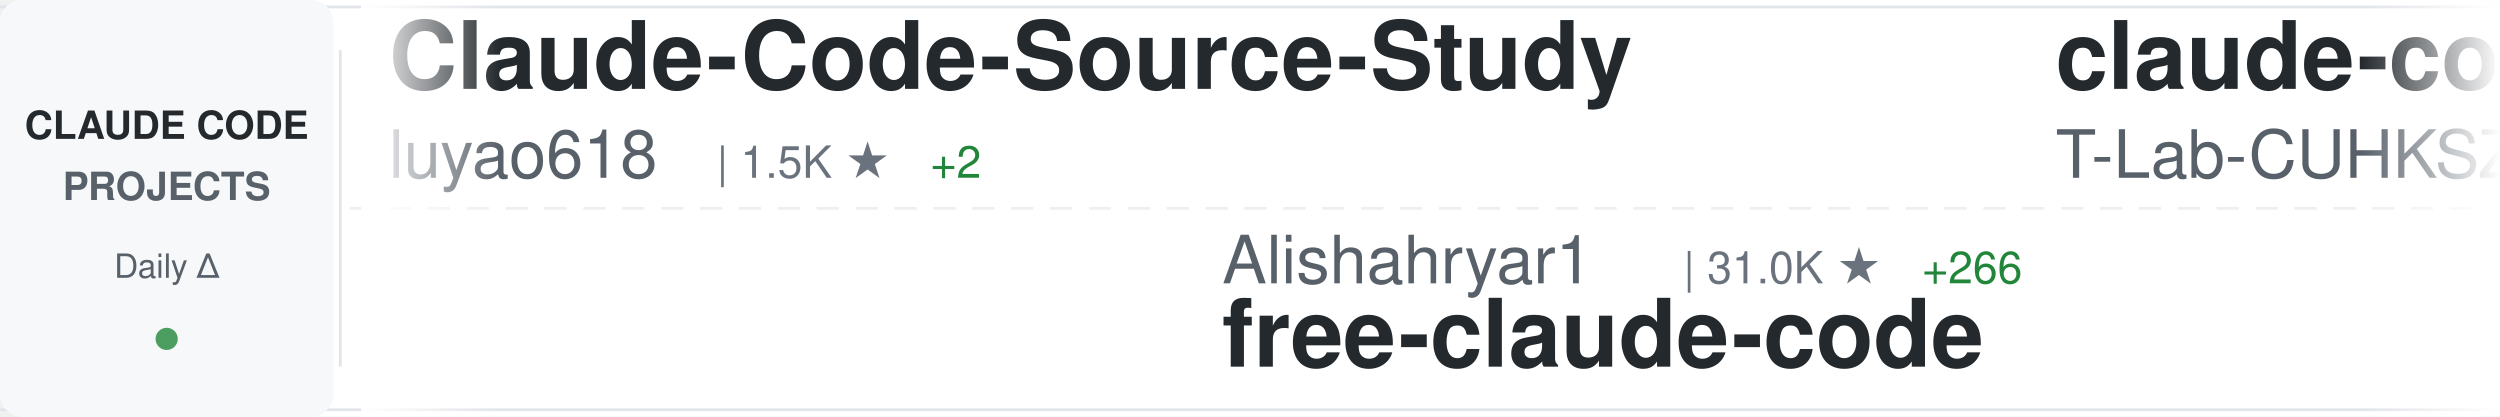
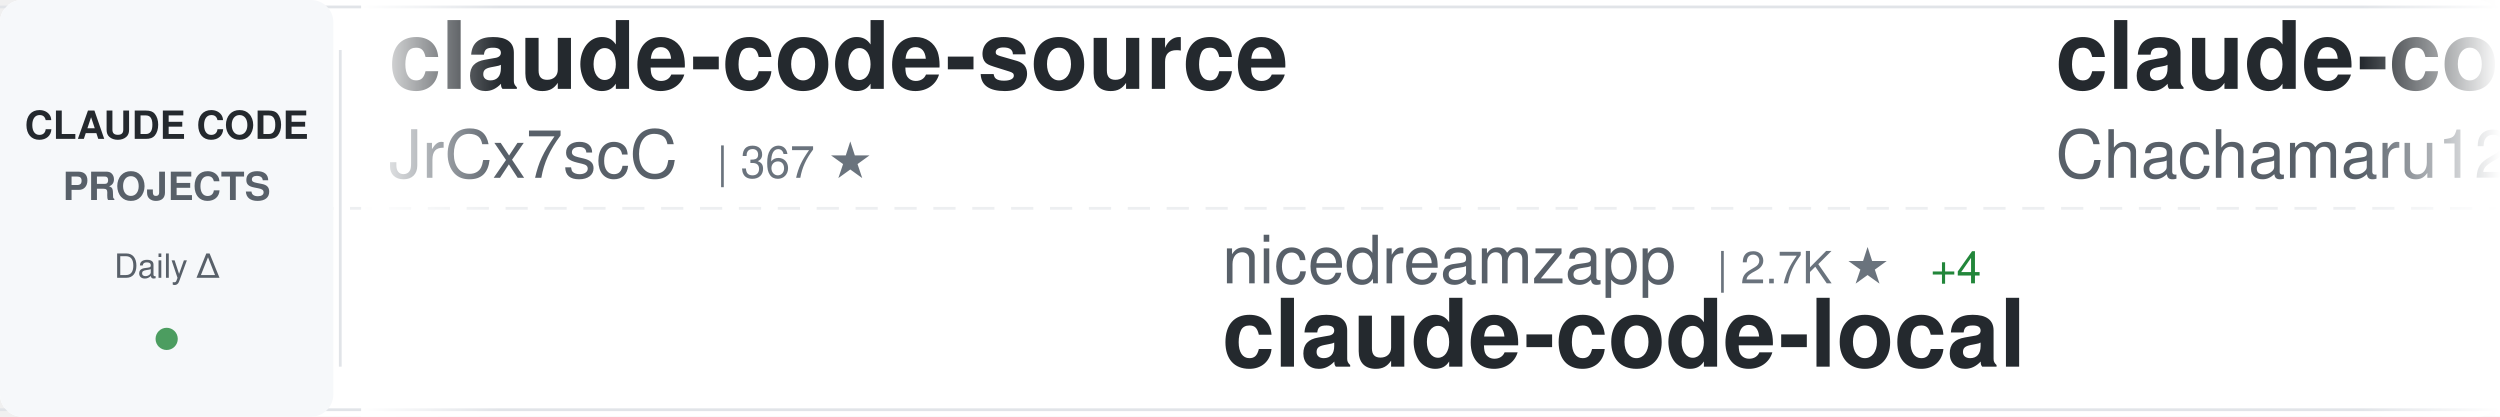
<svg xmlns="http://www.w3.org/2000/svg" width="900" height="150">
  <defs>
    <linearGradient id="awesomeLeftFade" x1="0%" y1="0%" x2="100%" y2="0%">
      <stop offset="0%" style="stop-color:#ffffff;stop-opacity:1" />
      <stop offset="100%" style="stop-color:#ffffff;stop-opacity:0" />
    </linearGradient>
    <linearGradient id="awesomeRightFade" x1="0%" y1="0%" x2="100%" y2="0%">
      <stop offset="0%" style="stop-color:#ffffff;stop-opacity:0" />
      <stop offset="100%" style="stop-color:#ffffff;stop-opacity:1" />
    </linearGradient>
  </defs>
  <rect width="900" height="150" fill="#ffffff" rx="8" />
  <rect x="0" y="2" width="900" height="1" fill="#e1e4e8" />
  <rect x="0" y="147" width="900" height="1" fill="#e1e4e8" />
  <line x1="0" y1="75" x2="900" y2="75" stroke="#e1e4e8" stroke-width="1" stroke-dasharray="8 6" opacity="0.6" />
  <rect x="0" y="0" width="120" height="150" fill="#f6f8fa" rx="8" />
  <text x="60" y="50" font-family="-apple-system, BlinkMacSystemFont, 'Segoe UI', Helvetica, Arial, sans-serif" font-size="14" font-weight="600" fill="#24292e" text-anchor="middle">CLAUDE CODE</text>
  <text x="60" y="72" font-family="-apple-system, BlinkMacSystemFont, 'Segoe UI', Helvetica, Arial, sans-serif" font-size="14" font-weight="600" fill="#586069" text-anchor="middle">PROJECTS</text>
  <text x="60" y="100" font-family="-apple-system, BlinkMacSystemFont, 'Segoe UI', Helvetica, Arial, sans-serif" font-size="12" font-weight="500" fill="#586069" text-anchor="middle">Daily Δ</text>
  <circle cx="60" cy="122" r="4" fill="#22863a" opacity="0.8" />
  <rect x="122" y="18" width="1" height="114" fill="#e1e4e8" />
  <clipPath id="awesomeTickerClip">
    <rect x="130" y="0" width="770" height="150" />
  </clipPath>
  <g clip-path="url(#awesomeTickerClip)">
    <g id="awesomeTickerItems">
      <animateTransform attributeName="transform" attributeType="XML" type="translate" from="0 0" to="-3000 0" dur="54s" repeatCount="indefinite" />
      <g transform="translate(0, 0)">
-         <text x="140" y="32" font-family="-apple-system, BlinkMacSystemFont, 'Segoe UI', Helvetica, Arial, sans-serif" font-size="34" font-weight="600" fill="#24292e">Claude-Code-Source-Study</text>
-         <text x="140" y="64" font-family="-apple-system, BlinkMacSystemFont, 'Segoe UI', Helvetica, Arial, sans-serif" font-size="24" font-weight="400" fill="#586069">luyao618</text>
-         <text x="258" y="64" font-family="-apple-system, BlinkMacSystemFont, 'Segoe UI', Helvetica, Arial, sans-serif" font-size="16" font-weight="500" fill="#6a737d">| 1.5K ★</text>
-         <text x="335" y="64" font-family="-apple-system, BlinkMacSystemFont, 'Segoe UI', Helvetica, Arial, sans-serif" font-size="16" font-weight="500" fill="#22863a"> +2</text>
+         <text x="140" y="32" font-family="-apple-system, BlinkMacSystemFont, 'Segoe UI', Helvetica, Arial, sans-serif" font-size="34" font-weight="600" fill="#24292e">claude-code-source</text>
+         <text x="140" y="64" font-family="-apple-system, BlinkMacSystemFont, 'Segoe UI', Helvetica, Arial, sans-serif" font-size="24" font-weight="400" fill="#586069">JrCx7scC</text>
+         <text x="258" y="64" font-family="-apple-system, BlinkMacSystemFont, 'Segoe UI', Helvetica, Arial, sans-serif" font-size="16" font-weight="500" fill="#6a737d">| 367 ★</text>
      </g>
      <g transform="translate(300, 0)">
-         <text x="140" y="102" font-family="-apple-system, BlinkMacSystemFont, 'Segoe UI', Helvetica, Arial, sans-serif" font-size="24" font-weight="400" fill="#586069">Alishahryar1</text>
-         <text x="306" y="102" font-family="-apple-system, BlinkMacSystemFont, 'Segoe UI', Helvetica, Arial, sans-serif" font-size="16" font-weight="500" fill="#6a737d">| 31.0K ★</text>
-         <text x="392" y="102" font-family="-apple-system, BlinkMacSystemFont, 'Segoe UI', Helvetica, Arial, sans-serif" font-size="16" font-weight="500" fill="#22863a"> +266</text>
-         <text x="140" y="132" font-family="-apple-system, BlinkMacSystemFont, 'Segoe UI', Helvetica, Arial, sans-serif" font-size="34" font-weight="600" fill="#24292e">free-claude-code</text>
+         <text x="140" y="102" font-family="-apple-system, BlinkMacSystemFont, 'Segoe UI', Helvetica, Arial, sans-serif" font-size="24" font-weight="400" fill="#586069">nicedreamzapp</text>
+         <text x="318" y="102" font-family="-apple-system, BlinkMacSystemFont, 'Segoe UI', Helvetica, Arial, sans-serif" font-size="16" font-weight="500" fill="#6a737d">| 2.7K ★</text>
+         <text x="395" y="102" font-family="-apple-system, BlinkMacSystemFont, 'Segoe UI', Helvetica, Arial, sans-serif" font-size="16" font-weight="500" fill="#22863a"> +4</text>
+         <text x="140" y="132" font-family="-apple-system, BlinkMacSystemFont, 'Segoe UI', Helvetica, Arial, sans-serif" font-size="34" font-weight="600" fill="#24292e">claude-code-local</text>
      </g>
      <g transform="translate(600, 0)">
-         <text x="140" y="32" font-family="-apple-system, BlinkMacSystemFont, 'Segoe UI', Helvetica, Arial, sans-serif" font-size="34" font-weight="600" fill="#24292e">claude-code</text>
-         <text x="140" y="64" font-family="-apple-system, BlinkMacSystemFont, 'Segoe UI', Helvetica, Arial, sans-serif" font-size="24" font-weight="400" fill="#586069">T-Lab-CUHKSZ</text>
-         <text x="306" y="64" font-family="-apple-system, BlinkMacSystemFont, 'Segoe UI', Helvetica, Arial, sans-serif" font-size="16" font-weight="500" fill="#6a737d">| 317 ★</text>
-         <text x="374" y="64" font-family="-apple-system, BlinkMacSystemFont, 'Segoe UI', Helvetica, Arial, sans-serif" font-size="16" font-weight="500" fill="#22863a"> +2</text>
+         <text x="140" y="32" font-family="-apple-system, BlinkMacSystemFont, 'Segoe UI', Helvetica, Arial, sans-serif" font-size="34" font-weight="600" fill="#24292e">claude-code-harness</text>
+         <text x="140" y="64" font-family="-apple-system, BlinkMacSystemFont, 'Segoe UI', Helvetica, Arial, sans-serif" font-size="24" font-weight="400" fill="#586069">Chachamaru127</text>
+         <text x="318" y="64" font-family="-apple-system, BlinkMacSystemFont, 'Segoe UI', Helvetica, Arial, sans-serif" font-size="16" font-weight="500" fill="#6a737d">| 2.3K ★</text>
+         <text x="395" y="64" font-family="-apple-system, BlinkMacSystemFont, 'Segoe UI', Helvetica, Arial, sans-serif" font-size="16" font-weight="500" fill="#22863a"> +93</text>
      </g>
      <g transform="translate(900, 0)">
-         <text x="140" y="102" font-family="-apple-system, BlinkMacSystemFont, 'Segoe UI', Helvetica, Arial, sans-serif" font-size="24" font-weight="400" fill="#586069">VoltAgent</text>
-         <text x="270" y="102" font-family="-apple-system, BlinkMacSystemFont, 'Segoe UI', Helvetica, Arial, sans-serif" font-size="16" font-weight="500" fill="#6a737d">| 20.9K ★</text>
-         <text x="356" y="102" font-family="-apple-system, BlinkMacSystemFont, 'Segoe UI', Helvetica, Arial, sans-serif" font-size="16" font-weight="500" fill="#22863a"> +58</text>
-         <text x="140" y="132" font-family="-apple-system, BlinkMacSystemFont, 'Segoe UI', Helvetica, Arial, sans-serif" font-size="34" font-weight="600" fill="#24292e">awesome-claude-code-suba...</text>
+         <text x="140" y="102" font-family="-apple-system, BlinkMacSystemFont, 'Segoe UI', Helvetica, Arial, sans-serif" font-size="24" font-weight="400" fill="#586069">snarktank</text>
+         <text x="270" y="102" font-family="-apple-system, BlinkMacSystemFont, 'Segoe UI', Helvetica, Arial, sans-serif" font-size="16" font-weight="500" fill="#6a737d">| 19.8K ★</text>
+         <text x="356" y="102" font-family="-apple-system, BlinkMacSystemFont, 'Segoe UI', Helvetica, Arial, sans-serif" font-size="16" font-weight="500" fill="#22863a"> +31</text>
+         <text x="140" y="132" font-family="-apple-system, BlinkMacSystemFont, 'Segoe UI', Helvetica, Arial, sans-serif" font-size="34" font-weight="600" fill="#24292e">ralph</text>
      </g>
      <g transform="translate(1200, 0)">
-         <text x="140" y="32" font-family="-apple-system, BlinkMacSystemFont, 'Segoe UI', Helvetica, Arial, sans-serif" font-size="34" font-weight="600" fill="#24292e">claude-code-tudou</text>
-         <text x="140" y="64" font-family="-apple-system, BlinkMacSystemFont, 'Segoe UI', Helvetica, Arial, sans-serif" font-size="24" font-weight="400" fill="#586069">AICoderTudou</text>
-         <text x="306" y="64" font-family="-apple-system, BlinkMacSystemFont, 'Segoe UI', Helvetica, Arial, sans-serif" font-size="16" font-weight="500" fill="#6a737d">| 502 ★</text>
+         <text x="140" y="32" font-family="-apple-system, BlinkMacSystemFont, 'Segoe UI', Helvetica, Arial, sans-serif" font-size="34" font-weight="600" fill="#24292e">claude-code-showcase</text>
+         <text x="140" y="64" font-family="-apple-system, BlinkMacSystemFont, 'Segoe UI', Helvetica, Arial, sans-serif" font-size="24" font-weight="400" fill="#586069">ChrisWiles</text>
+         <text x="282" y="64" font-family="-apple-system, BlinkMacSystemFont, 'Segoe UI', Helvetica, Arial, sans-serif" font-size="16" font-weight="500" fill="#6a737d">| 5.9K ★</text>
+         <text x="359" y="64" font-family="-apple-system, BlinkMacSystemFont, 'Segoe UI', Helvetica, Arial, sans-serif" font-size="16" font-weight="500" fill="#22863a"> +1</text>
      </g>
      <g transform="translate(1500, 0)">
-         <text x="140" y="102" font-family="-apple-system, BlinkMacSystemFont, 'Segoe UI', Helvetica, Arial, sans-serif" font-size="24" font-weight="400" fill="#586069">Pimzino</text>
-         <text x="246" y="102" font-family="-apple-system, BlinkMacSystemFont, 'Segoe UI', Helvetica, Arial, sans-serif" font-size="16" font-weight="500" fill="#6a737d">| 3.8K ★</text>
-         <text x="140" y="132" font-family="-apple-system, BlinkMacSystemFont, 'Segoe UI', Helvetica, Arial, sans-serif" font-size="34" font-weight="600" fill="#24292e">claude-code-spec-workflo...</text>
+         <text x="140" y="102" font-family="-apple-system, BlinkMacSystemFont, 'Segoe UI', Helvetica, Arial, sans-serif" font-size="24" font-weight="400" fill="#586069">lst97</text>
+         <text x="222" y="102" font-family="-apple-system, BlinkMacSystemFont, 'Segoe UI', Helvetica, Arial, sans-serif" font-size="16" font-weight="500" fill="#6a737d">| 1.6K ★</text>
+         <text x="140" y="132" font-family="-apple-system, BlinkMacSystemFont, 'Segoe UI', Helvetica, Arial, sans-serif" font-size="34" font-weight="600" fill="#24292e">claude-code-sub-agents</text>
      </g>
      <g transform="translate(1800, 0)">
-         <text x="140" y="32" font-family="-apple-system, BlinkMacSystemFont, 'Segoe UI', Helvetica, Arial, sans-serif" font-size="34" font-weight="600" fill="#24292e">claude-code</text>
-         <text x="140" y="64" font-family="-apple-system, BlinkMacSystemFont, 'Segoe UI', Helvetica, Arial, sans-serif" font-size="24" font-weight="400" fill="#586069">codeaashu</text>
-         <text x="270" y="64" font-family="-apple-system, BlinkMacSystemFont, 'Segoe UI', Helvetica, Arial, sans-serif" font-size="16" font-weight="500" fill="#6a737d">| 2.8K ★</text>
-         <text x="347" y="64" font-family="-apple-system, BlinkMacSystemFont, 'Segoe UI', Helvetica, Arial, sans-serif" font-size="16" font-weight="500" fill="#22863a"> +5</text>
+         <text x="140" y="32" font-family="-apple-system, BlinkMacSystemFont, 'Segoe UI', Helvetica, Arial, sans-serif" font-size="34" font-weight="600" fill="#24292e">claude-code-guide</text>
+         <text x="140" y="64" font-family="-apple-system, BlinkMacSystemFont, 'Segoe UI', Helvetica, Arial, sans-serif" font-size="24" font-weight="400" fill="#586069">Cranot</text>
+         <text x="234" y="64" font-family="-apple-system, BlinkMacSystemFont, 'Segoe UI', Helvetica, Arial, sans-serif" font-size="16" font-weight="500" fill="#6a737d">| 2.8K ★</text>
+         <text x="311" y="64" font-family="-apple-system, BlinkMacSystemFont, 'Segoe UI', Helvetica, Arial, sans-serif" font-size="16" font-weight="500" fill="#22863a"> +1</text>
      </g>
      <g transform="translate(2100, 0)">
-         <text x="140" y="102" font-family="-apple-system, BlinkMacSystemFont, 'Segoe UI', Helvetica, Arial, sans-serif" font-size="24" font-weight="400" fill="#586069">lintsinghua</text>
-         <text x="294" y="102" font-family="-apple-system, BlinkMacSystemFont, 'Segoe UI', Helvetica, Arial, sans-serif" font-size="16" font-weight="500" fill="#6a737d">| 3.5K ★</text>
-         <text x="371" y="102" font-family="-apple-system, BlinkMacSystemFont, 'Segoe UI', Helvetica, Arial, sans-serif" font-size="16" font-weight="500" fill="#22863a"> +14</text>
-         <text x="140" y="132" font-family="-apple-system, BlinkMacSystemFont, 'Segoe UI', Helvetica, Arial, sans-serif" font-size="34" font-weight="600" fill="#24292e">claude-code-book</text>
+         <text x="140" y="102" font-family="-apple-system, BlinkMacSystemFont, 'Segoe UI', Helvetica, Arial, sans-serif" font-size="24" font-weight="400" fill="#586069">lorryjovens-hub</text>
+         <text x="342" y="102" font-family="-apple-system, BlinkMacSystemFont, 'Segoe UI', Helvetica, Arial, sans-serif" font-size="16" font-weight="500" fill="#6a737d">| 1.6K ★</text>
+         <text x="419" y="102" font-family="-apple-system, BlinkMacSystemFont, 'Segoe UI', Helvetica, Arial, sans-serif" font-size="16" font-weight="500" fill="#22863a"> +2</text>
+         <text x="140" y="132" font-family="-apple-system, BlinkMacSystemFont, 'Segoe UI', Helvetica, Arial, sans-serif" font-size="34" font-weight="600" fill="#24292e">claude-code-rust</text>
      </g>
      <g transform="translate(2400, 0)">
-         <text x="140" y="32" font-family="-apple-system, BlinkMacSystemFont, 'Segoe UI', Helvetica, Arial, sans-serif" font-size="34" font-weight="600" fill="#24292e">claude-code</text>
-         <text x="140" y="64" font-family="-apple-system, BlinkMacSystemFont, 'Segoe UI', Helvetica, Arial, sans-serif" font-size="24" font-weight="400" fill="#586069">claude-code-best</text>
-         <text x="354" y="64" font-family="-apple-system, BlinkMacSystemFont, 'Segoe UI', Helvetica, Arial, sans-serif" font-size="16" font-weight="500" fill="#6a737d">| 19.2K ★</text>
-         <text x="440" y="64" font-family="-apple-system, BlinkMacSystemFont, 'Segoe UI', Helvetica, Arial, sans-serif" font-size="16" font-weight="500" fill="#22863a"> +50</text>
+         <text x="140" y="32" font-family="-apple-system, BlinkMacSystemFont, 'Segoe UI', Helvetica, Arial, sans-serif" font-size="34" font-weight="600" fill="#24292e">claude-code-sourcemap</text>
+         <text x="140" y="64" font-family="-apple-system, BlinkMacSystemFont, 'Segoe UI', Helvetica, Arial, sans-serif" font-size="24" font-weight="400" fill="#586069">ChinaSiro</text>
+         <text x="270" y="64" font-family="-apple-system, BlinkMacSystemFont, 'Segoe UI', Helvetica, Arial, sans-serif" font-size="16" font-weight="500" fill="#6a737d">| 9.3K ★</text>
+         <text x="347" y="64" font-family="-apple-system, BlinkMacSystemFont, 'Segoe UI', Helvetica, Arial, sans-serif" font-size="16" font-weight="500" fill="#22863a"> +4</text>
      </g>
      <g transform="translate(2700, 0)">
-         <text x="140" y="102" font-family="-apple-system, BlinkMacSystemFont, 'Segoe UI', Helvetica, Arial, sans-serif" font-size="24" font-weight="400" fill="#586069">carlvellotti</text>
-         <text x="306" y="102" font-family="-apple-system, BlinkMacSystemFont, 'Segoe UI', Helvetica, Arial, sans-serif" font-size="16" font-weight="500" fill="#6a737d">| 2.1K ★</text>
-         <text x="383" y="102" font-family="-apple-system, BlinkMacSystemFont, 'Segoe UI', Helvetica, Arial, sans-serif" font-size="16" font-weight="500" fill="#22863a"> +1</text>
-         <text x="140" y="132" font-family="-apple-system, BlinkMacSystemFont, 'Segoe UI', Helvetica, Arial, sans-serif" font-size="34" font-weight="600" fill="#24292e">claude-code-pm-course</text>
+         <text x="140" y="102" font-family="-apple-system, BlinkMacSystemFont, 'Segoe UI', Helvetica, Arial, sans-serif" font-size="24" font-weight="400" fill="#586069">darcyegb</text>
+         <text x="258" y="102" font-family="-apple-system, BlinkMacSystemFont, 'Segoe UI', Helvetica, Arial, sans-serif" font-size="16" font-weight="500" fill="#6a737d">| 707 ★</text>
+         <text x="326" y="102" font-family="-apple-system, BlinkMacSystemFont, 'Segoe UI', Helvetica, Arial, sans-serif" font-size="16" font-weight="500" fill="#22863a"> +1</text>
+         <text x="140" y="132" font-family="-apple-system, BlinkMacSystemFont, 'Segoe UI', Helvetica, Arial, sans-serif" font-size="34" font-weight="600" fill="#24292e">ClaudeCodeAgents</text>
      </g>
      <g transform="translate(3000, 0)">
-         <text x="140" y="32" font-family="-apple-system, BlinkMacSystemFont, 'Segoe UI', Helvetica, Arial, sans-serif" font-size="34" font-weight="600" fill="#24292e">Claude-Code-Source-Study</text>
-         <text x="140" y="64" font-family="-apple-system, BlinkMacSystemFont, 'Segoe UI', Helvetica, Arial, sans-serif" font-size="24" font-weight="400" fill="#586069">luyao618</text>
-         <text x="258" y="64" font-family="-apple-system, BlinkMacSystemFont, 'Segoe UI', Helvetica, Arial, sans-serif" font-size="16" font-weight="500" fill="#6a737d">| 1.5K ★</text>
-         <text x="335" y="64" font-family="-apple-system, BlinkMacSystemFont, 'Segoe UI', Helvetica, Arial, sans-serif" font-size="16" font-weight="500" fill="#22863a"> +2</text>
+         <text x="140" y="32" font-family="-apple-system, BlinkMacSystemFont, 'Segoe UI', Helvetica, Arial, sans-serif" font-size="34" font-weight="600" fill="#24292e">claude-code-source</text>
+         <text x="140" y="64" font-family="-apple-system, BlinkMacSystemFont, 'Segoe UI', Helvetica, Arial, sans-serif" font-size="24" font-weight="400" fill="#586069">JrCx7scC</text>
+         <text x="258" y="64" font-family="-apple-system, BlinkMacSystemFont, 'Segoe UI', Helvetica, Arial, sans-serif" font-size="16" font-weight="500" fill="#6a737d">| 367 ★</text>
      </g>
      <g transform="translate(3300, 0)">
-         <text x="140" y="102" font-family="-apple-system, BlinkMacSystemFont, 'Segoe UI', Helvetica, Arial, sans-serif" font-size="24" font-weight="400" fill="#586069">Alishahryar1</text>
-         <text x="306" y="102" font-family="-apple-system, BlinkMacSystemFont, 'Segoe UI', Helvetica, Arial, sans-serif" font-size="16" font-weight="500" fill="#6a737d">| 31.0K ★</text>
-         <text x="392" y="102" font-family="-apple-system, BlinkMacSystemFont, 'Segoe UI', Helvetica, Arial, sans-serif" font-size="16" font-weight="500" fill="#22863a"> +266</text>
-         <text x="140" y="132" font-family="-apple-system, BlinkMacSystemFont, 'Segoe UI', Helvetica, Arial, sans-serif" font-size="34" font-weight="600" fill="#24292e">free-claude-code</text>
+         <text x="140" y="102" font-family="-apple-system, BlinkMacSystemFont, 'Segoe UI', Helvetica, Arial, sans-serif" font-size="24" font-weight="400" fill="#586069">nicedreamzapp</text>
+         <text x="318" y="102" font-family="-apple-system, BlinkMacSystemFont, 'Segoe UI', Helvetica, Arial, sans-serif" font-size="16" font-weight="500" fill="#6a737d">| 2.7K ★</text>
+         <text x="395" y="102" font-family="-apple-system, BlinkMacSystemFont, 'Segoe UI', Helvetica, Arial, sans-serif" font-size="16" font-weight="500" fill="#22863a"> +4</text>
+         <text x="140" y="132" font-family="-apple-system, BlinkMacSystemFont, 'Segoe UI', Helvetica, Arial, sans-serif" font-size="34" font-weight="600" fill="#24292e">claude-code-local</text>
      </g>
      <g transform="translate(3600, 0)">
-         <text x="140" y="32" font-family="-apple-system, BlinkMacSystemFont, 'Segoe UI', Helvetica, Arial, sans-serif" font-size="34" font-weight="600" fill="#24292e">claude-code</text>
-         <text x="140" y="64" font-family="-apple-system, BlinkMacSystemFont, 'Segoe UI', Helvetica, Arial, sans-serif" font-size="24" font-weight="400" fill="#586069">T-Lab-CUHKSZ</text>
-         <text x="306" y="64" font-family="-apple-system, BlinkMacSystemFont, 'Segoe UI', Helvetica, Arial, sans-serif" font-size="16" font-weight="500" fill="#6a737d">| 317 ★</text>
-         <text x="374" y="64" font-family="-apple-system, BlinkMacSystemFont, 'Segoe UI', Helvetica, Arial, sans-serif" font-size="16" font-weight="500" fill="#22863a"> +2</text>
+         <text x="140" y="32" font-family="-apple-system, BlinkMacSystemFont, 'Segoe UI', Helvetica, Arial, sans-serif" font-size="34" font-weight="600" fill="#24292e">claude-code-harness</text>
+         <text x="140" y="64" font-family="-apple-system, BlinkMacSystemFont, 'Segoe UI', Helvetica, Arial, sans-serif" font-size="24" font-weight="400" fill="#586069">Chachamaru127</text>
+         <text x="318" y="64" font-family="-apple-system, BlinkMacSystemFont, 'Segoe UI', Helvetica, Arial, sans-serif" font-size="16" font-weight="500" fill="#6a737d">| 2.3K ★</text>
+         <text x="395" y="64" font-family="-apple-system, BlinkMacSystemFont, 'Segoe UI', Helvetica, Arial, sans-serif" font-size="16" font-weight="500" fill="#22863a"> +93</text>
      </g>
      <g transform="translate(3900, 0)">
-         <text x="140" y="102" font-family="-apple-system, BlinkMacSystemFont, 'Segoe UI', Helvetica, Arial, sans-serif" font-size="24" font-weight="400" fill="#586069">VoltAgent</text>
-         <text x="270" y="102" font-family="-apple-system, BlinkMacSystemFont, 'Segoe UI', Helvetica, Arial, sans-serif" font-size="16" font-weight="500" fill="#6a737d">| 20.9K ★</text>
-         <text x="356" y="102" font-family="-apple-system, BlinkMacSystemFont, 'Segoe UI', Helvetica, Arial, sans-serif" font-size="16" font-weight="500" fill="#22863a"> +58</text>
-         <text x="140" y="132" font-family="-apple-system, BlinkMacSystemFont, 'Segoe UI', Helvetica, Arial, sans-serif" font-size="34" font-weight="600" fill="#24292e">awesome-claude-code-suba...</text>
+         <text x="140" y="102" font-family="-apple-system, BlinkMacSystemFont, 'Segoe UI', Helvetica, Arial, sans-serif" font-size="24" font-weight="400" fill="#586069">snarktank</text>
+         <text x="270" y="102" font-family="-apple-system, BlinkMacSystemFont, 'Segoe UI', Helvetica, Arial, sans-serif" font-size="16" font-weight="500" fill="#6a737d">| 19.8K ★</text>
+         <text x="356" y="102" font-family="-apple-system, BlinkMacSystemFont, 'Segoe UI', Helvetica, Arial, sans-serif" font-size="16" font-weight="500" fill="#22863a"> +31</text>
+         <text x="140" y="132" font-family="-apple-system, BlinkMacSystemFont, 'Segoe UI', Helvetica, Arial, sans-serif" font-size="34" font-weight="600" fill="#24292e">ralph</text>
      </g>
    </g>
  </g>
  <rect x="130" y="0" width="50" height="150" fill="url(#awesomeLeftFade)" />
  <rect x="850" y="0" width="50" height="150" fill="url(#awesomeRightFade)" />
</svg>
